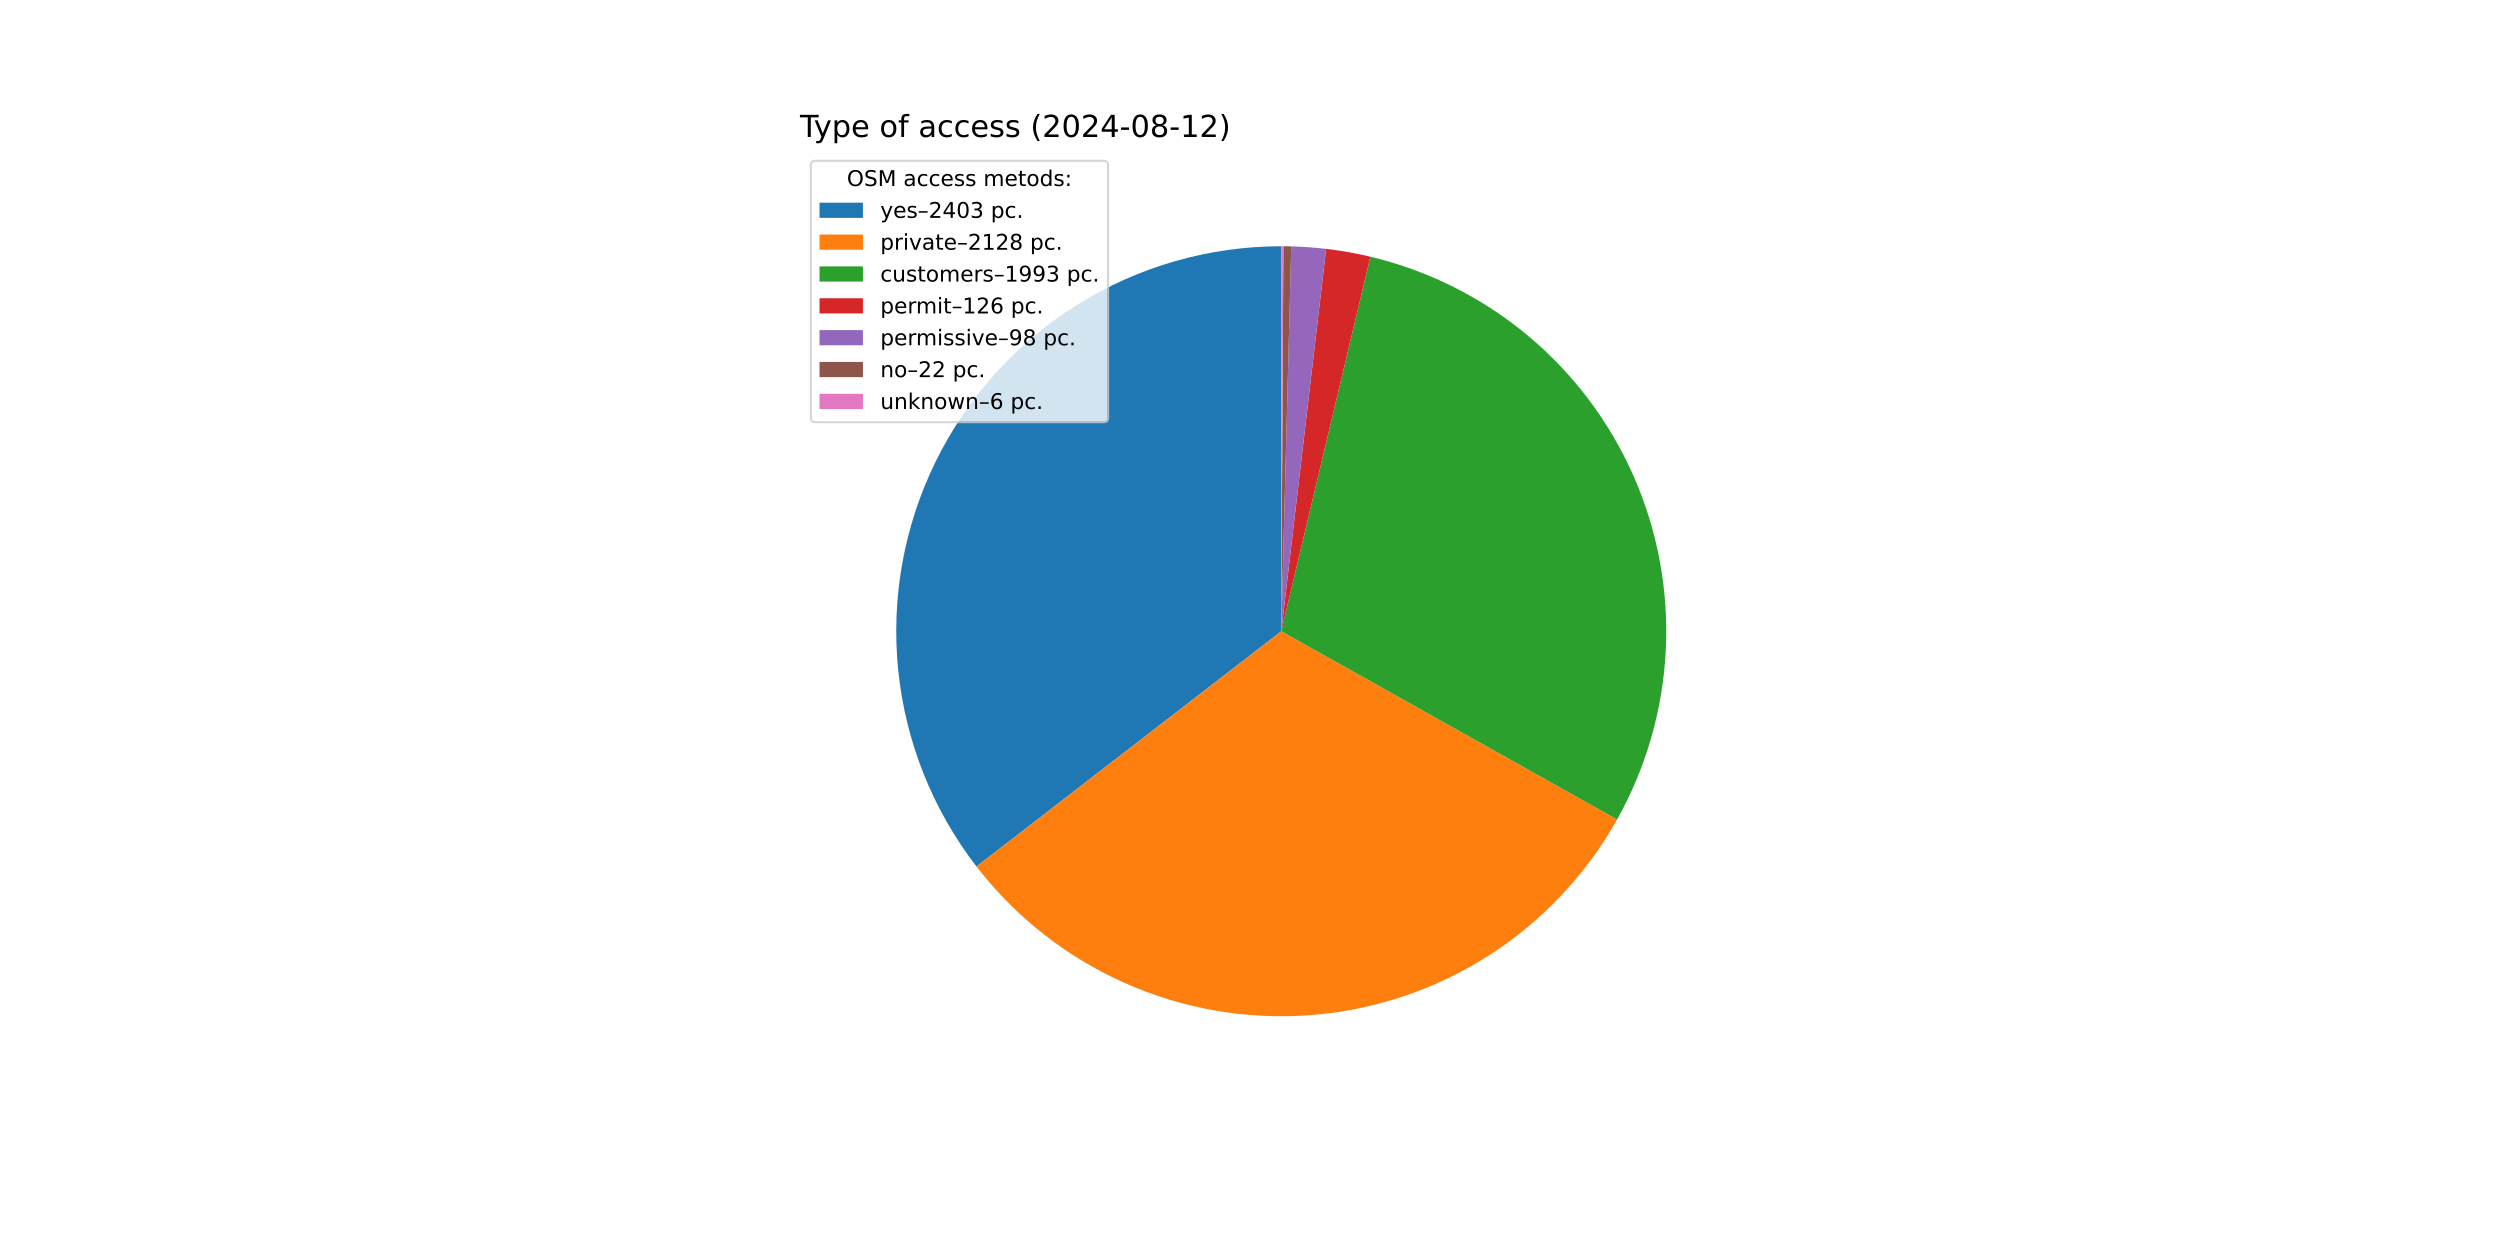
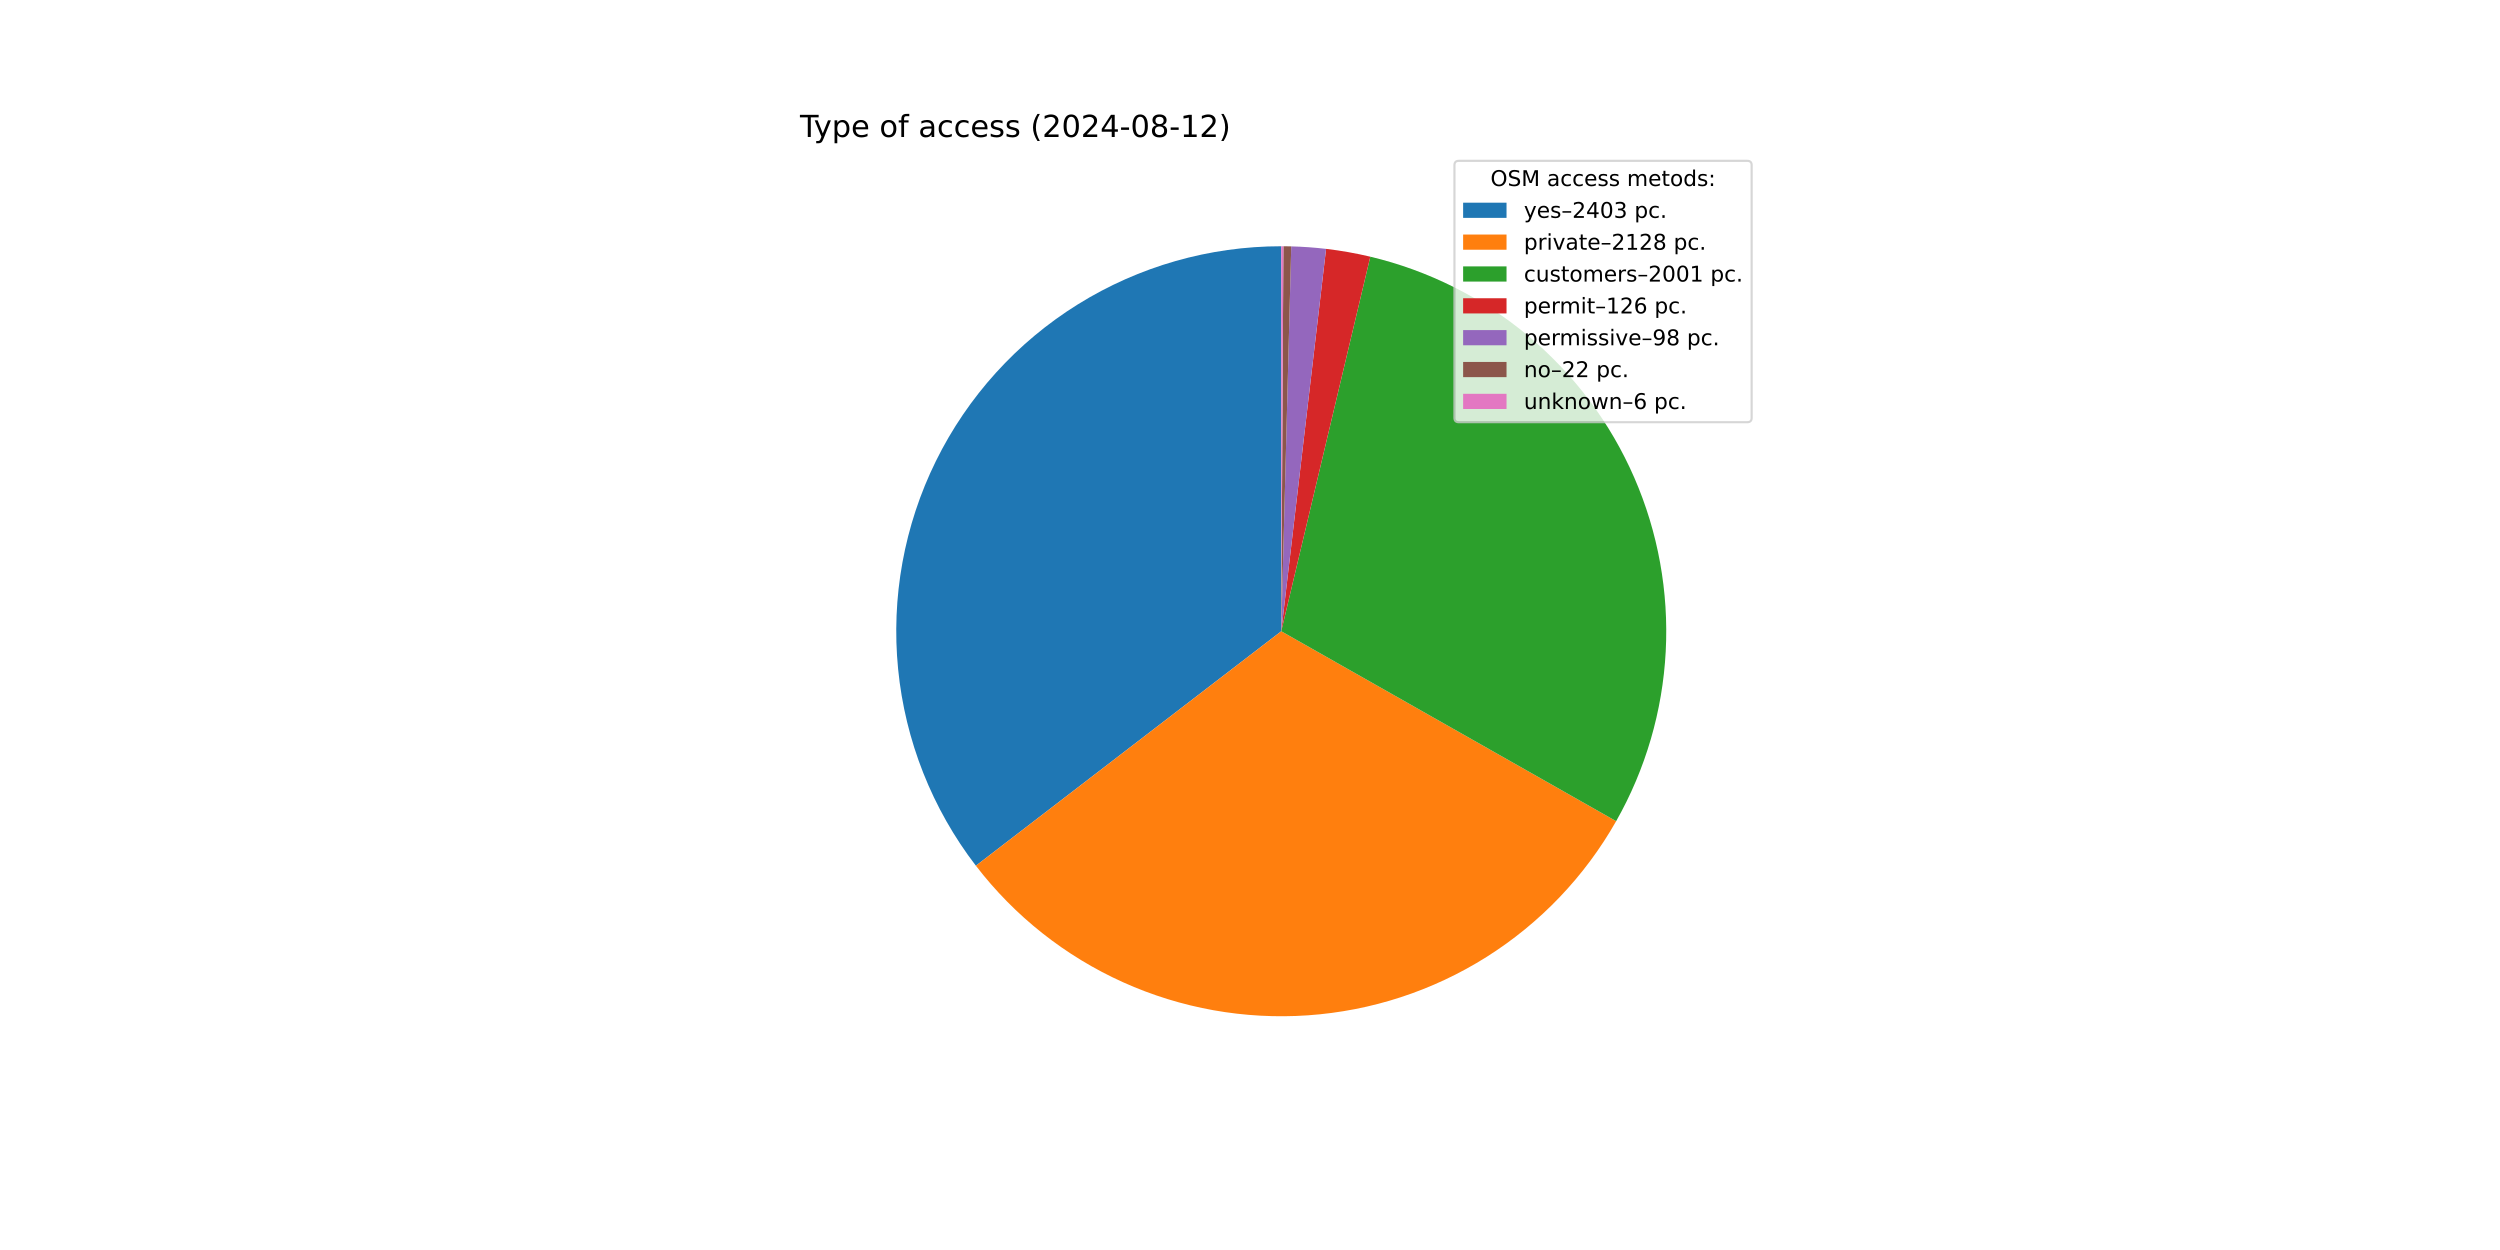
<svg xmlns="http://www.w3.org/2000/svg" xmlns:xlink="http://www.w3.org/1999/xlink" width="1152pt" height="576pt" viewBox="0 0 1152 576" version="1.1">
  <defs>
    <style type="text/css">*{stroke-linejoin: round; stroke-linecap: butt}</style>
  </defs>
  <g id="figure_1">
    <g id="patch_1">
      <path d="M 0 576  L 1152 576  L 1152 0  L 0 0  z " style="fill: #ffffff" />
    </g>
    <g id="axes_1">
      <g id="patch_2">
-         <path d="M 590.4 113.472  C 557.246 113.472 524.747 122.766 496.606 140.294  C 468.465 157.822 445.792 182.892 431.173 212.648  C 416.553 242.404 410.563 275.671 413.885 308.658  C 417.207 341.645 429.711 373.049 449.971 399.292  L 590.4 290.88  z " style="fill: #1f77b4" />
+         <path d="M 590.4 113.472  C 557.286 113.472 524.824 122.743 496.705 140.232  C 468.586 157.721 445.917 182.738 431.275 212.439  C 416.634 242.14 410.597 275.356 413.85 308.31  C 417.104 341.264 429.519 372.658 449.686 398.923  L 590.4 290.88  z " style="fill: #1f77b4" />
      </g>
      <g id="patch_3">
-         <path d="M 449.971 399.292  C 467.887 422.5 491.281 440.909 518.051 452.865  C 544.822 464.822 574.144 469.958 603.384 467.812  C 632.625 465.666 660.883 456.305 685.621 440.568  C 710.359 424.831 730.815 403.205 745.152 377.63  L 590.4 290.88  z " style="fill: #ff7f0e" />
+         <path d="M 449.686 398.923  C 467.521 422.15 490.832 440.604 517.532 452.632  C 544.232 464.661 573.5 469.893 602.713 467.86  C 631.927 465.828 660.188 456.593 684.966 440.983  C 709.743 425.373 730.274 403.869 744.72 378.396  L 590.4 290.88  z " style="fill: #ff7f0e" />
      </g>
      <g id="patch_4">
-         <path d="M 745.152 377.63  C 758.571 353.692 766.254 326.964 767.596 299.554  C 768.938 272.144 763.901 244.794 752.885 219.66  C 741.868 194.526 725.168 172.287 704.103 154.699  C 683.037 137.111 658.176 124.648 631.479 118.293  L 590.4 290.88  z " style="fill: #2ca02c" />
+         <path d="M 744.72 378.396  C 758.296 354.456 766.117 327.683 767.563 300.2  C 769.009 272.717 764.04 245.272 753.051 220.04  C 742.062 194.808 725.35 172.477 704.243 154.816  C 683.136 137.156 658.206 124.647 631.432 118.282  L 590.4 290.88  z " style="fill: #2ca02c" />
      </g>
      <g id="patch_5">
-         <path d="M 631.479 118.293  C 628.118 117.493 624.734 116.792 621.332 116.189  C 617.931 115.587 614.512 115.084 611.08 114.681  L 590.4 290.88  z " style="fill: #d62728" />
+         <path d="M 631.432 118.282  C 628.074 117.484 624.695 116.784 621.296 116.183  C 617.898 115.582 614.484 115.08 611.056 114.679  L 590.4 290.88  z " style="fill: #d62728" />
      </g>
      <g id="patch_6">
-         <path d="M 611.08 114.681  C 608.412 114.368 605.736 114.116 603.056 113.924  C 600.376 113.732 597.692 113.602 595.005 113.532  L 590.4 290.88  z " style="fill: #9467bd" />
+         <path d="M 611.056 114.679  C 608.391 114.366 605.718 114.114 603.041 113.923  C 600.364 113.732 597.683 113.601 595 113.532  L 590.4 290.88  z " style="fill: #9467bd" />
      </g>
      <g id="patch_7">
-         <path d="M 595.005 113.532  C 594.402 113.516 593.799 113.504 593.196 113.494  C 592.593 113.485 591.99 113.478 591.387 113.475  L 590.4 290.88  z " style="fill: #8c564b" />
+         <path d="M 595 113.532  C 594.398 113.516 593.795 113.503 593.193 113.494  C 592.591 113.484 591.988 113.478 591.386 113.475  L 590.4 290.88  z " style="fill: #8c564b" />
      </g>
      <g id="patch_8">
-         <path d="M 591.387 113.475  C 591.222 113.474 591.058 113.473 590.893 113.473  C 590.729 113.472 590.564 113.472 590.4 113.472  L 590.4 290.88  z " style="fill: #e377c2" />
+         <path d="M 591.386 113.475  C 591.221 113.474 591.057 113.473 590.893 113.473  C 590.728 113.472 590.564 113.472 590.4 113.472  L 590.4 290.88  z " style="fill: #e377c2" />
      </g>
      <g id="matplotlib.axis_1" />
      <g id="matplotlib.axis_2" />
      <g id="text_1">
        <g transform="translate(368.64 63.12) scale(0.14 -0.14)">
          <defs>
            <path id="DejaVuSans-54" d="M -19 4666  L 3928 4666  L 3928 4134  L 2272 4134  L 2272 0  L 1638 0  L 1638 4134  L -19 4134  L -19 4666  z " transform="scale(0.015625)" />
            <path id="DejaVuSans-79" d="M 2059 -325  Q 1816 -950 1584 -1140  Q 1353 -1331 966 -1331  L 506 -1331  L 506 -850  L 844 -850  Q 1081 -850 1212 -737  Q 1344 -625 1503 -206  L 1606 56  L 191 3500  L 800 3500  L 1894 763  L 2988 3500  L 3597 3500  L 2059 -325  z " transform="scale(0.015625)" />
            <path id="DejaVuSans-70" d="M 1159 525  L 1159 -1331  L 581 -1331  L 581 3500  L 1159 3500  L 1159 2969  Q 1341 3281 1617 3432  Q 1894 3584 2278 3584  Q 2916 3584 3314 3078  Q 3713 2572 3713 1747  Q 3713 922 3314 415  Q 2916 -91 2278 -91  Q 1894 -91 1617 61  Q 1341 213 1159 525  z M 3116 1747  Q 3116 2381 2855 2742  Q 2594 3103 2138 3103  Q 1681 3103 1420 2742  Q 1159 2381 1159 1747  Q 1159 1113 1420 752  Q 1681 391 2138 391  Q 2594 391 2855 752  Q 3116 1113 3116 1747  z " transform="scale(0.015625)" />
            <path id="DejaVuSans-65" d="M 3597 1894  L 3597 1613  L 953 1613  Q 991 1019 1311 708  Q 1631 397 2203 397  Q 2534 397 2845 478  Q 3156 559 3463 722  L 3463 178  Q 3153 47 2828 -22  Q 2503 -91 2169 -91  Q 1331 -91 842 396  Q 353 884 353 1716  Q 353 2575 817 3079  Q 1281 3584 2069 3584  Q 2775 3584 3186 3129  Q 3597 2675 3597 1894  z M 3022 2063  Q 3016 2534 2758 2815  Q 2500 3097 2075 3097  Q 1594 3097 1305 2825  Q 1016 2553 972 2059  L 3022 2063  z " transform="scale(0.015625)" />
            <path id="DejaVuSans-20" transform="scale(0.015625)" />
            <path id="DejaVuSans-6f" d="M 1959 3097  Q 1497 3097 1228 2736  Q 959 2375 959 1747  Q 959 1119 1226 758  Q 1494 397 1959 397  Q 2419 397 2687 759  Q 2956 1122 2956 1747  Q 2956 2369 2687 2733  Q 2419 3097 1959 3097  z M 1959 3584  Q 2709 3584 3137 3096  Q 3566 2609 3566 1747  Q 3566 888 3137 398  Q 2709 -91 1959 -91  Q 1206 -91 779 398  Q 353 888 353 1747  Q 353 2609 779 3096  Q 1206 3584 1959 3584  z " transform="scale(0.015625)" />
            <path id="DejaVuSans-66" d="M 2375 4863  L 2375 4384  L 1825 4384  Q 1516 4384 1395 4259  Q 1275 4134 1275 3809  L 1275 3500  L 2222 3500  L 2222 3053  L 1275 3053  L 1275 0  L 697 0  L 697 3053  L 147 3053  L 147 3500  L 697 3500  L 697 3744  Q 697 4328 969 4595  Q 1241 4863 1831 4863  L 2375 4863  z " transform="scale(0.015625)" />
            <path id="DejaVuSans-61" d="M 2194 1759  Q 1497 1759 1228 1600  Q 959 1441 959 1056  Q 959 750 1161 570  Q 1363 391 1709 391  Q 2188 391 2477 730  Q 2766 1069 2766 1631  L 2766 1759  L 2194 1759  z M 3341 1997  L 3341 0  L 2766 0  L 2766 531  Q 2569 213 2275 61  Q 1981 -91 1556 -91  Q 1019 -91 701 211  Q 384 513 384 1019  Q 384 1609 779 1909  Q 1175 2209 1959 2209  L 2766 2209  L 2766 2266  Q 2766 2663 2505 2880  Q 2244 3097 1772 3097  Q 1472 3097 1187 3025  Q 903 2953 641 2809  L 641 3341  Q 956 3463 1253 3523  Q 1550 3584 1831 3584  Q 2591 3584 2966 3190  Q 3341 2797 3341 1997  z " transform="scale(0.015625)" />
            <path id="DejaVuSans-63" d="M 3122 3366  L 3122 2828  Q 2878 2963 2633 3030  Q 2388 3097 2138 3097  Q 1578 3097 1268 2742  Q 959 2388 959 1747  Q 959 1106 1268 751  Q 1578 397 2138 397  Q 2388 397 2633 464  Q 2878 531 3122 666  L 3122 134  Q 2881 22 2623 -34  Q 2366 -91 2075 -91  Q 1284 -91 818 406  Q 353 903 353 1747  Q 353 2603 823 3093  Q 1294 3584 2113 3584  Q 2378 3584 2631 3529  Q 2884 3475 3122 3366  z " transform="scale(0.015625)" />
            <path id="DejaVuSans-73" d="M 2834 3397  L 2834 2853  Q 2591 2978 2328 3040  Q 2066 3103 1784 3103  Q 1356 3103 1142 2972  Q 928 2841 928 2578  Q 928 2378 1081 2264  Q 1234 2150 1697 2047  L 1894 2003  Q 2506 1872 2764 1633  Q 3022 1394 3022 966  Q 3022 478 2636 193  Q 2250 -91 1575 -91  Q 1294 -91 989 -36  Q 684 19 347 128  L 347 722  Q 666 556 975 473  Q 1284 391 1588 391  Q 1994 391 2212 530  Q 2431 669 2431 922  Q 2431 1156 2273 1281  Q 2116 1406 1581 1522  L 1381 1569  Q 847 1681 609 1914  Q 372 2147 372 2553  Q 372 3047 722 3315  Q 1072 3584 1716 3584  Q 2034 3584 2315 3537  Q 2597 3491 2834 3397  z " transform="scale(0.015625)" />
            <path id="DejaVuSans-28" d="M 1984 4856  Q 1566 4138 1362 3434  Q 1159 2731 1159 2009  Q 1159 1288 1364 580  Q 1569 -128 1984 -844  L 1484 -844  Q 1016 -109 783 600  Q 550 1309 550 2009  Q 550 2706 781 3412  Q 1013 4119 1484 4856  L 1984 4856  z " transform="scale(0.015625)" />
            <path id="DejaVuSans-32" d="M 1228 531  L 3431 531  L 3431 0  L 469 0  L 469 531  Q 828 903 1448 1529  Q 2069 2156 2228 2338  Q 2531 2678 2651 2914  Q 2772 3150 2772 3378  Q 2772 3750 2511 3984  Q 2250 4219 1831 4219  Q 1534 4219 1204 4116  Q 875 4013 500 3803  L 500 4441  Q 881 4594 1212 4672  Q 1544 4750 1819 4750  Q 2544 4750 2975 4387  Q 3406 4025 3406 3419  Q 3406 3131 3298 2873  Q 3191 2616 2906 2266  Q 2828 2175 2409 1742  Q 1991 1309 1228 531  z " transform="scale(0.015625)" />
            <path id="DejaVuSans-30" d="M 2034 4250  Q 1547 4250 1301 3770  Q 1056 3291 1056 2328  Q 1056 1369 1301 889  Q 1547 409 2034 409  Q 2525 409 2770 889  Q 3016 1369 3016 2328  Q 3016 3291 2770 3770  Q 2525 4250 2034 4250  z M 2034 4750  Q 2819 4750 3233 4129  Q 3647 3509 3647 2328  Q 3647 1150 3233 529  Q 2819 -91 2034 -91  Q 1250 -91 836 529  Q 422 1150 422 2328  Q 422 3509 836 4129  Q 1250 4750 2034 4750  z " transform="scale(0.015625)" />
            <path id="DejaVuSans-34" d="M 2419 4116  L 825 1625  L 2419 1625  L 2419 4116  z M 2253 4666  L 3047 4666  L 3047 1625  L 3713 1625  L 3713 1100  L 3047 1100  L 3047 0  L 2419 0  L 2419 1100  L 313 1100  L 313 1709  L 2253 4666  z " transform="scale(0.015625)" />
            <path id="DejaVuSans-2d" d="M 313 2009  L 1997 2009  L 1997 1497  L 313 1497  L 313 2009  z " transform="scale(0.015625)" />
            <path id="DejaVuSans-38" d="M 2034 2216  Q 1584 2216 1326 1975  Q 1069 1734 1069 1313  Q 1069 891 1326 650  Q 1584 409 2034 409  Q 2484 409 2743 651  Q 3003 894 3003 1313  Q 3003 1734 2745 1975  Q 2488 2216 2034 2216  z M 1403 2484  Q 997 2584 770 2862  Q 544 3141 544 3541  Q 544 4100 942 4425  Q 1341 4750 2034 4750  Q 2731 4750 3128 4425  Q 3525 4100 3525 3541  Q 3525 3141 3298 2862  Q 3072 2584 2669 2484  Q 3125 2378 3379 2068  Q 3634 1759 3634 1313  Q 3634 634 3220 271  Q 2806 -91 2034 -91  Q 1263 -91 848 271  Q 434 634 434 1313  Q 434 1759 690 2068  Q 947 2378 1403 2484  z M 1172 3481  Q 1172 3119 1398 2916  Q 1625 2713 2034 2713  Q 2441 2713 2670 2916  Q 2900 3119 2900 3481  Q 2900 3844 2670 4047  Q 2441 4250 2034 4250  Q 1625 4250 1398 4047  Q 1172 3844 1172 3481  z " transform="scale(0.015625)" />
            <path id="DejaVuSans-31" d="M 794 531  L 1825 531  L 1825 4091  L 703 3866  L 703 4441  L 1819 4666  L 2450 4666  L 2450 531  L 3481 531  L 3481 0  L 794 0  L 794 531  z " transform="scale(0.015625)" />
            <path id="DejaVuSans-29" d="M 513 4856  L 1013 4856  Q 1481 4119 1714 3412  Q 1947 2706 1947 2009  Q 1947 1309 1714 600  Q 1481 -109 1013 -844  L 513 -844  Q 928 -128 1133 580  Q 1338 1288 1338 2009  Q 1338 2731 1133 3434  Q 928 4138 513 4856  z " transform="scale(0.015625)" />
          </defs>
          <use xlink:href="#DejaVuSans-54" />
          <use xlink:href="#DejaVuSans-79" x="45.459" />
          <use xlink:href="#DejaVuSans-70" x="104.639" />
          <use xlink:href="#DejaVuSans-65" x="168.115" />
          <use xlink:href="#DejaVuSans-20" x="229.639" />
          <use xlink:href="#DejaVuSans-6f" x="261.426" />
          <use xlink:href="#DejaVuSans-66" x="322.607" />
          <use xlink:href="#DejaVuSans-20" x="357.812" />
          <use xlink:href="#DejaVuSans-61" x="389.6" />
          <use xlink:href="#DejaVuSans-63" x="450.879" />
          <use xlink:href="#DejaVuSans-63" x="505.859" />
          <use xlink:href="#DejaVuSans-65" x="560.84" />
          <use xlink:href="#DejaVuSans-73" x="622.363" />
          <use xlink:href="#DejaVuSans-73" x="674.463" />
          <use xlink:href="#DejaVuSans-20" x="726.562" />
          <use xlink:href="#DejaVuSans-28" x="758.35" />
          <use xlink:href="#DejaVuSans-32" x="797.363" />
          <use xlink:href="#DejaVuSans-30" x="860.986" />
          <use xlink:href="#DejaVuSans-32" x="924.609" />
          <use xlink:href="#DejaVuSans-34" x="988.232" />
          <use xlink:href="#DejaVuSans-2d" x="1051.855" />
          <use xlink:href="#DejaVuSans-30" x="1087.939" />
          <use xlink:href="#DejaVuSans-38" x="1151.562" />
          <use xlink:href="#DejaVuSans-2d" x="1215.186" />
          <use xlink:href="#DejaVuSans-31" x="1251.27" />
          <use xlink:href="#DejaVuSans-32" x="1314.893" />
          <use xlink:href="#DejaVuSans-29" x="1378.516" />
        </g>
      </g>
      <g id="legend_1">
        <g id="patch_9">
-           <path d="M 375.64 194.545  L 508.592 194.545  Q 510.592 194.545 510.592 192.545  L 510.592 76.12  Q 510.592 74.12 508.592 74.12  L 375.64 74.12  Q 373.64 74.12 373.64 76.12  L 373.64 192.545  Q 373.64 194.545 375.64 194.545  z " style="fill: #ffffff; opacity: 0.8; stroke: #cccccc; stroke-linejoin: miter" />
+           <path d="M 672.208 194.545  L 805.16 194.545  Q 807.16 194.545 807.16 192.545  L 807.16 76.12  Q 807.16 74.12 805.16 74.12  L 672.208 74.12  Q 670.208 74.12 670.208 76.12  L 670.208 192.545  Q 670.208 194.545 672.208 194.545  z " style="fill: #ffffff; opacity: 0.8; stroke: #cccccc; stroke-linejoin: miter" />
        </g>
        <g id="text_2">
-           <g transform="translate(390.2353 85.71844) scale(0.1 -0.1)">
+           <g transform="translate(686.8038 85.71844) scale(0.1 -0.1)">
            <defs>
              <path id="DejaVuSans-4f" d="M 2522 4238  Q 1834 4238 1429 3725  Q 1025 3213 1025 2328  Q 1025 1447 1429 934  Q 1834 422 2522 422  Q 3209 422 3611 934  Q 4013 1447 4013 2328  Q 4013 3213 3611 3725  Q 3209 4238 2522 4238  z M 2522 4750  Q 3503 4750 4090 4092  Q 4678 3434 4678 2328  Q 4678 1225 4090 567  Q 3503 -91 2522 -91  Q 1538 -91 948 565  Q 359 1222 359 2328  Q 359 3434 948 4092  Q 1538 4750 2522 4750  z " transform="scale(0.015625)" />
              <path id="DejaVuSans-53" d="M 3425 4513  L 3425 3897  Q 3066 4069 2747 4153  Q 2428 4238 2131 4238  Q 1616 4238 1336 4038  Q 1056 3838 1056 3469  Q 1056 3159 1242 3001  Q 1428 2844 1947 2747  L 2328 2669  Q 3034 2534 3370 2195  Q 3706 1856 3706 1288  Q 3706 609 3251 259  Q 2797 -91 1919 -91  Q 1588 -91 1214 -16  Q 841 59 441 206  L 441 856  Q 825 641 1194 531  Q 1563 422 1919 422  Q 2459 422 2753 634  Q 3047 847 3047 1241  Q 3047 1584 2836 1778  Q 2625 1972 2144 2069  L 1759 2144  Q 1053 2284 737 2584  Q 422 2884 422 3419  Q 422 4038 858 4394  Q 1294 4750 2059 4750  Q 2388 4750 2728 4690  Q 3069 4631 3425 4513  z " transform="scale(0.015625)" />
              <path id="DejaVuSans-4d" d="M 628 4666  L 1569 4666  L 2759 1491  L 3956 4666  L 4897 4666  L 4897 0  L 4281 0  L 4281 4097  L 3078 897  L 2444 897  L 1241 4097  L 1241 0  L 628 0  L 628 4666  z " transform="scale(0.015625)" />
              <path id="DejaVuSans-6d" d="M 3328 2828  Q 3544 3216 3844 3400  Q 4144 3584 4550 3584  Q 5097 3584 5394 3201  Q 5691 2819 5691 2113  L 5691 0  L 5113 0  L 5113 2094  Q 5113 2597 4934 2840  Q 4756 3084 4391 3084  Q 3944 3084 3684 2787  Q 3425 2491 3425 1978  L 3425 0  L 2847 0  L 2847 2094  Q 2847 2600 2669 2842  Q 2491 3084 2119 3084  Q 1678 3084 1418 2786  Q 1159 2488 1159 1978  L 1159 0  L 581 0  L 581 3500  L 1159 3500  L 1159 2956  Q 1356 3278 1631 3431  Q 1906 3584 2284 3584  Q 2666 3584 2933 3390  Q 3200 3197 3328 2828  z " transform="scale(0.015625)" />
              <path id="DejaVuSans-74" d="M 1172 4494  L 1172 3500  L 2356 3500  L 2356 3053  L 1172 3053  L 1172 1153  Q 1172 725 1289 603  Q 1406 481 1766 481  L 2356 481  L 2356 0  L 1766 0  Q 1100 0 847 248  Q 594 497 594 1153  L 594 3053  L 172 3053  L 172 3500  L 594 3500  L 594 4494  L 1172 4494  z " transform="scale(0.015625)" />
              <path id="DejaVuSans-64" d="M 2906 2969  L 2906 4863  L 3481 4863  L 3481 0  L 2906 0  L 2906 525  Q 2725 213 2448 61  Q 2172 -91 1784 -91  Q 1150 -91 751 415  Q 353 922 353 1747  Q 353 2572 751 3078  Q 1150 3584 1784 3584  Q 2172 3584 2448 3432  Q 2725 3281 2906 2969  z M 947 1747  Q 947 1113 1208 752  Q 1469 391 1925 391  Q 2381 391 2643 752  Q 2906 1113 2906 1747  Q 2906 2381 2643 2742  Q 2381 3103 1925 3103  Q 1469 3103 1208 2742  Q 947 2381 947 1747  z " transform="scale(0.015625)" />
              <path id="DejaVuSans-3a" d="M 750 794  L 1409 794  L 1409 0  L 750 0  L 750 794  z M 750 3309  L 1409 3309  L 1409 2516  L 750 2516  L 750 3309  z " transform="scale(0.015625)" />
            </defs>
            <use xlink:href="#DejaVuSans-4f" />
            <use xlink:href="#DejaVuSans-53" x="78.711" />
            <use xlink:href="#DejaVuSans-4d" x="142.188" />
            <use xlink:href="#DejaVuSans-20" x="228.467" />
            <use xlink:href="#DejaVuSans-61" x="260.254" />
            <use xlink:href="#DejaVuSans-63" x="321.533" />
            <use xlink:href="#DejaVuSans-63" x="376.514" />
            <use xlink:href="#DejaVuSans-65" x="431.494" />
            <use xlink:href="#DejaVuSans-73" x="493.018" />
            <use xlink:href="#DejaVuSans-73" x="545.117" />
            <use xlink:href="#DejaVuSans-20" x="597.217" />
            <use xlink:href="#DejaVuSans-6d" x="629.004" />
            <use xlink:href="#DejaVuSans-65" x="726.416" />
            <use xlink:href="#DejaVuSans-74" x="787.939" />
            <use xlink:href="#DejaVuSans-6f" x="827.148" />
            <use xlink:href="#DejaVuSans-64" x="888.33" />
            <use xlink:href="#DejaVuSans-73" x="951.807" />
            <use xlink:href="#DejaVuSans-3a" x="1003.906" />
          </g>
        </g>
        <g id="patch_10">
-           <path d="M 377.64 100.397  L 397.64 100.397  L 397.64 93.397  L 377.64 93.397  z " style="fill: #1f77b4" />
+           <path d="M 674.208 100.397  L 694.208 100.397  L 694.208 93.397  L 674.208 93.397  z " style="fill: #1f77b4" />
        </g>
        <g id="text_3">
-           <g transform="translate(405.64 100.3966) scale(0.1 -0.1)">
+           <g transform="translate(702.2084 100.3966) scale(0.1 -0.1)">
            <defs>
              <path id="DejaVuSans-2013" d="M 313 1978  L 2888 1978  L 2888 1528  L 313 1528  L 313 1978  z " transform="scale(0.015625)" />
              <path id="DejaVuSans-33" d="M 2597 2516  Q 3050 2419 3304 2112  Q 3559 1806 3559 1356  Q 3559 666 3084 287  Q 2609 -91 1734 -91  Q 1441 -91 1130 -33  Q 819 25 488 141  L 488 750  Q 750 597 1062 519  Q 1375 441 1716 441  Q 2309 441 2620 675  Q 2931 909 2931 1356  Q 2931 1769 2642 2001  Q 2353 2234 1838 2234  L 1294 2234  L 1294 2753  L 1863 2753  Q 2328 2753 2575 2939  Q 2822 3125 2822 3475  Q 2822 3834 2567 4026  Q 2313 4219 1838 4219  Q 1578 4219 1281 4162  Q 984 4106 628 3988  L 628 4550  Q 988 4650 1302 4700  Q 1616 4750 1894 4750  Q 2613 4750 3031 4423  Q 3450 4097 3450 3541  Q 3450 3153 3228 2886  Q 3006 2619 2597 2516  z " transform="scale(0.015625)" />
              <path id="DejaVuSans-2e" d="M 684 794  L 1344 794  L 1344 0  L 684 0  L 684 794  z " transform="scale(0.015625)" />
            </defs>
            <use xlink:href="#DejaVuSans-79" />
            <use xlink:href="#DejaVuSans-65" x="59.18" />
            <use xlink:href="#DejaVuSans-73" x="120.703" />
            <use xlink:href="#DejaVuSans-2013" x="172.803" />
            <use xlink:href="#DejaVuSans-32" x="222.803" />
            <use xlink:href="#DejaVuSans-34" x="286.426" />
            <use xlink:href="#DejaVuSans-30" x="350.049" />
            <use xlink:href="#DejaVuSans-33" x="413.672" />
            <use xlink:href="#DejaVuSans-20" x="477.295" />
            <use xlink:href="#DejaVuSans-70" x="509.082" />
            <use xlink:href="#DejaVuSans-63" x="572.559" />
            <use xlink:href="#DejaVuSans-2e" x="627.539" />
          </g>
        </g>
        <g id="patch_11">
-           <path d="M 377.64 115.075  L 397.64 115.075  L 397.64 108.075  L 377.64 108.075  z " style="fill: #ff7f0e" />
+           <path d="M 674.208 115.075  L 694.208 115.075  L 694.208 108.075  L 674.208 108.075  z " style="fill: #ff7f0e" />
        </g>
        <g id="text_4">
-           <g transform="translate(405.64 115.0747) scale(0.1 -0.1)">
+           <g transform="translate(702.2084 115.0747) scale(0.1 -0.1)">
            <defs>
              <path id="DejaVuSans-72" d="M 2631 2963  Q 2534 3019 2420 3045  Q 2306 3072 2169 3072  Q 1681 3072 1420 2755  Q 1159 2438 1159 1844  L 1159 0  L 581 0  L 581 3500  L 1159 3500  L 1159 2956  Q 1341 3275 1631 3429  Q 1922 3584 2338 3584  Q 2397 3584 2469 3576  Q 2541 3569 2628 3553  L 2631 2963  z " transform="scale(0.015625)" />
              <path id="DejaVuSans-69" d="M 603 3500  L 1178 3500  L 1178 0  L 603 0  L 603 3500  z M 603 4863  L 1178 4863  L 1178 4134  L 603 4134  L 603 4863  z " transform="scale(0.015625)" />
              <path id="DejaVuSans-76" d="M 191 3500  L 800 3500  L 1894 563  L 2988 3500  L 3597 3500  L 2284 0  L 1503 0  L 191 3500  z " transform="scale(0.015625)" />
            </defs>
            <use xlink:href="#DejaVuSans-70" />
            <use xlink:href="#DejaVuSans-72" x="63.477" />
            <use xlink:href="#DejaVuSans-69" x="104.59" />
            <use xlink:href="#DejaVuSans-76" x="132.373" />
            <use xlink:href="#DejaVuSans-61" x="191.553" />
            <use xlink:href="#DejaVuSans-74" x="252.832" />
            <use xlink:href="#DejaVuSans-65" x="292.041" />
            <use xlink:href="#DejaVuSans-2013" x="353.564" />
            <use xlink:href="#DejaVuSans-32" x="403.564" />
            <use xlink:href="#DejaVuSans-31" x="467.188" />
            <use xlink:href="#DejaVuSans-32" x="530.811" />
            <use xlink:href="#DejaVuSans-38" x="594.434" />
            <use xlink:href="#DejaVuSans-20" x="658.057" />
            <use xlink:href="#DejaVuSans-70" x="689.844" />
            <use xlink:href="#DejaVuSans-63" x="753.32" />
            <use xlink:href="#DejaVuSans-2e" x="808.301" />
          </g>
        </g>
        <g id="patch_12">
-           <path d="M 377.64 129.753  L 397.64 129.753  L 397.64 122.753  L 377.64 122.753  z " style="fill: #2ca02c" />
+           <path d="M 674.208 129.753  L 694.208 129.753  L 694.208 122.753  L 674.208 122.753  z " style="fill: #2ca02c" />
        </g>
        <g id="text_5">
-           <g transform="translate(405.64 129.7528) scale(0.1 -0.1)">
+           <g transform="translate(702.2084 129.7528) scale(0.1 -0.1)">
            <defs>
              <path id="DejaVuSans-75" d="M 544 1381  L 544 3500  L 1119 3500  L 1119 1403  Q 1119 906 1312 657  Q 1506 409 1894 409  Q 2359 409 2629 706  Q 2900 1003 2900 1516  L 2900 3500  L 3475 3500  L 3475 0  L 2900 0  L 2900 538  Q 2691 219 2414 64  Q 2138 -91 1772 -91  Q 1169 -91 856 284  Q 544 659 544 1381  z M 1991 3584  L 1991 3584  z " transform="scale(0.015625)" />
-               <path id="DejaVuSans-39" d="M 703 97  L 703 672  Q 941 559 1184 500  Q 1428 441 1663 441  Q 2288 441 2617 861  Q 2947 1281 2994 2138  Q 2813 1869 2534 1725  Q 2256 1581 1919 1581  Q 1219 1581 811 2004  Q 403 2428 403 3163  Q 403 3881 828 4315  Q 1253 4750 1959 4750  Q 2769 4750 3195 4129  Q 3622 3509 3622 2328  Q 3622 1225 3098 567  Q 2575 -91 1691 -91  Q 1453 -91 1209 -44  Q 966 3 703 97  z M 1959 2075  Q 2384 2075 2632 2365  Q 2881 2656 2881 3163  Q 2881 3666 2632 3958  Q 2384 4250 1959 4250  Q 1534 4250 1286 3958  Q 1038 3666 1038 3163  Q 1038 2656 1286 2365  Q 1534 2075 1959 2075  z " transform="scale(0.015625)" />
            </defs>
            <use xlink:href="#DejaVuSans-63" />
            <use xlink:href="#DejaVuSans-75" x="54.98" />
            <use xlink:href="#DejaVuSans-73" x="118.359" />
            <use xlink:href="#DejaVuSans-74" x="170.459" />
            <use xlink:href="#DejaVuSans-6f" x="209.668" />
            <use xlink:href="#DejaVuSans-6d" x="270.85" />
            <use xlink:href="#DejaVuSans-65" x="368.262" />
            <use xlink:href="#DejaVuSans-72" x="429.785" />
            <use xlink:href="#DejaVuSans-73" x="470.898" />
            <use xlink:href="#DejaVuSans-2013" x="522.998" />
-             <use xlink:href="#DejaVuSans-31" x="572.998" />
-             <use xlink:href="#DejaVuSans-39" x="636.621" />
-             <use xlink:href="#DejaVuSans-39" x="700.244" />
-             <use xlink:href="#DejaVuSans-33" x="763.867" />
+             <use xlink:href="#DejaVuSans-32" x="572.998" />
+             <use xlink:href="#DejaVuSans-30" x="636.621" />
+             <use xlink:href="#DejaVuSans-30" x="700.244" />
+             <use xlink:href="#DejaVuSans-31" x="763.867" />
            <use xlink:href="#DejaVuSans-20" x="827.49" />
            <use xlink:href="#DejaVuSans-70" x="859.277" />
            <use xlink:href="#DejaVuSans-63" x="922.754" />
            <use xlink:href="#DejaVuSans-2e" x="977.734" />
          </g>
        </g>
        <g id="patch_13">
-           <path d="M 377.64 144.431  L 397.64 144.431  L 397.64 137.431  L 377.64 137.431  z " style="fill: #d62728" />
+           <path d="M 674.208 144.431  L 694.208 144.431  L 694.208 137.431  L 674.208 137.431  z " style="fill: #d62728" />
        </g>
        <g id="text_6">
-           <g transform="translate(405.64 144.4309) scale(0.1 -0.1)">
+           <g transform="translate(702.2084 144.4309) scale(0.1 -0.1)">
            <defs>
              <path id="DejaVuSans-36" d="M 2113 2584  Q 1688 2584 1439 2293  Q 1191 2003 1191 1497  Q 1191 994 1439 701  Q 1688 409 2113 409  Q 2538 409 2786 701  Q 3034 994 3034 1497  Q 3034 2003 2786 2293  Q 2538 2584 2113 2584  z M 3366 4563  L 3366 3988  Q 3128 4100 2886 4159  Q 2644 4219 2406 4219  Q 1781 4219 1451 3797  Q 1122 3375 1075 2522  Q 1259 2794 1537 2939  Q 1816 3084 2150 3084  Q 2853 3084 3261 2657  Q 3669 2231 3669 1497  Q 3669 778 3244 343  Q 2819 -91 2113 -91  Q 1303 -91 875 529  Q 447 1150 447 2328  Q 447 3434 972 4092  Q 1497 4750 2381 4750  Q 2619 4750 2861 4703  Q 3103 4656 3366 4563  z " transform="scale(0.015625)" />
            </defs>
            <use xlink:href="#DejaVuSans-70" />
            <use xlink:href="#DejaVuSans-65" x="63.477" />
            <use xlink:href="#DejaVuSans-72" x="125" />
            <use xlink:href="#DejaVuSans-6d" x="164.363" />
            <use xlink:href="#DejaVuSans-69" x="261.775" />
            <use xlink:href="#DejaVuSans-74" x="289.559" />
            <use xlink:href="#DejaVuSans-2013" x="328.768" />
            <use xlink:href="#DejaVuSans-31" x="378.768" />
            <use xlink:href="#DejaVuSans-32" x="442.391" />
            <use xlink:href="#DejaVuSans-36" x="506.014" />
            <use xlink:href="#DejaVuSans-20" x="569.637" />
            <use xlink:href="#DejaVuSans-70" x="601.424" />
            <use xlink:href="#DejaVuSans-63" x="664.9" />
            <use xlink:href="#DejaVuSans-2e" x="719.881" />
          </g>
        </g>
        <g id="patch_14">
-           <path d="M 377.64 159.109  L 397.64 159.109  L 397.64 152.109  L 377.64 152.109  z " style="fill: #9467bd" />
+           <path d="M 674.208 159.109  L 694.208 159.109  L 694.208 152.109  L 674.208 152.109  z " style="fill: #9467bd" />
        </g>
        <g id="text_7">
-           <g transform="translate(405.64 159.1091) scale(0.1 -0.1)">
+           <g transform="translate(702.2084 159.1091) scale(0.1 -0.1)">
+             <defs>
+               <path id="DejaVuSans-39" d="M 703 97  L 703 672  Q 941 559 1184 500  Q 1428 441 1663 441  Q 2288 441 2617 861  Q 2947 1281 2994 2138  Q 2813 1869 2534 1725  Q 2256 1581 1919 1581  Q 1219 1581 811 2004  Q 403 2428 403 3163  Q 403 3881 828 4315  Q 1253 4750 1959 4750  Q 2769 4750 3195 4129  Q 3622 3509 3622 2328  Q 3622 1225 3098 567  Q 2575 -91 1691 -91  Q 1453 -91 1209 -44  Q 966 3 703 97  z M 1959 2075  Q 2384 2075 2632 2365  Q 2881 2656 2881 3163  Q 2881 3666 2632 3958  Q 2384 4250 1959 4250  Q 1534 4250 1286 3958  Q 1038 3666 1038 3163  Q 1038 2656 1286 2365  Q 1534 2075 1959 2075  z " transform="scale(0.015625)" />
+             </defs>
            <use xlink:href="#DejaVuSans-70" />
            <use xlink:href="#DejaVuSans-65" x="63.477" />
            <use xlink:href="#DejaVuSans-72" x="125" />
            <use xlink:href="#DejaVuSans-6d" x="164.363" />
            <use xlink:href="#DejaVuSans-69" x="261.775" />
            <use xlink:href="#DejaVuSans-73" x="289.559" />
            <use xlink:href="#DejaVuSans-73" x="341.658" />
            <use xlink:href="#DejaVuSans-69" x="393.758" />
            <use xlink:href="#DejaVuSans-76" x="421.541" />
            <use xlink:href="#DejaVuSans-65" x="480.721" />
            <use xlink:href="#DejaVuSans-2013" x="542.244" />
            <use xlink:href="#DejaVuSans-39" x="592.244" />
            <use xlink:href="#DejaVuSans-38" x="655.867" />
            <use xlink:href="#DejaVuSans-20" x="719.49" />
            <use xlink:href="#DejaVuSans-70" x="751.277" />
            <use xlink:href="#DejaVuSans-63" x="814.754" />
            <use xlink:href="#DejaVuSans-2e" x="869.734" />
          </g>
        </g>
        <g id="patch_15">
-           <path d="M 377.64 173.787  L 397.64 173.787  L 397.64 166.787  L 377.64 166.787  z " style="fill: #8c564b" />
+           <path d="M 674.208 173.787  L 694.208 173.787  L 694.208 166.787  L 674.208 166.787  z " style="fill: #8c564b" />
        </g>
        <g id="text_8">
-           <g transform="translate(405.64 173.7872) scale(0.1 -0.1)">
+           <g transform="translate(702.2084 173.7872) scale(0.1 -0.1)">
            <defs>
              <path id="DejaVuSans-6e" d="M 3513 2113  L 3513 0  L 2938 0  L 2938 2094  Q 2938 2591 2744 2837  Q 2550 3084 2163 3084  Q 1697 3084 1428 2787  Q 1159 2491 1159 1978  L 1159 0  L 581 0  L 581 3500  L 1159 3500  L 1159 2956  Q 1366 3272 1645 3428  Q 1925 3584 2291 3584  Q 2894 3584 3203 3211  Q 3513 2838 3513 2113  z " transform="scale(0.015625)" />
            </defs>
            <use xlink:href="#DejaVuSans-6e" />
            <use xlink:href="#DejaVuSans-6f" x="63.379" />
            <use xlink:href="#DejaVuSans-2013" x="124.561" />
            <use xlink:href="#DejaVuSans-32" x="174.561" />
            <use xlink:href="#DejaVuSans-32" x="238.184" />
            <use xlink:href="#DejaVuSans-20" x="301.807" />
            <use xlink:href="#DejaVuSans-70" x="333.594" />
            <use xlink:href="#DejaVuSans-63" x="397.07" />
            <use xlink:href="#DejaVuSans-2e" x="452.051" />
          </g>
        </g>
        <g id="patch_16">
-           <path d="M 377.64 188.465  L 397.64 188.465  L 397.64 181.465  L 377.64 181.465  z " style="fill: #e377c2" />
+           <path d="M 674.208 188.465  L 694.208 188.465  L 694.208 181.465  L 674.208 181.465  z " style="fill: #e377c2" />
        </g>
        <g id="text_9">
-           <g transform="translate(405.64 188.4653) scale(0.1 -0.1)">
+           <g transform="translate(702.2084 188.4653) scale(0.1 -0.1)">
            <defs>
              <path id="DejaVuSans-6b" d="M 581 4863  L 1159 4863  L 1159 1991  L 2875 3500  L 3609 3500  L 1753 1863  L 3688 0  L 2938 0  L 1159 1709  L 1159 0  L 581 0  L 581 4863  z " transform="scale(0.015625)" />
              <path id="DejaVuSans-77" d="M 269 3500  L 844 3500  L 1563 769  L 2278 3500  L 2956 3500  L 3675 769  L 4391 3500  L 4966 3500  L 4050 0  L 3372 0  L 2619 2869  L 1863 0  L 1184 0  L 269 3500  z " transform="scale(0.015625)" />
            </defs>
            <use xlink:href="#DejaVuSans-75" />
            <use xlink:href="#DejaVuSans-6e" x="63.379" />
            <use xlink:href="#DejaVuSans-6b" x="126.758" />
            <use xlink:href="#DejaVuSans-6e" x="184.668" />
            <use xlink:href="#DejaVuSans-6f" x="248.047" />
            <use xlink:href="#DejaVuSans-77" x="309.229" />
            <use xlink:href="#DejaVuSans-6e" x="391.016" />
            <use xlink:href="#DejaVuSans-2013" x="454.395" />
            <use xlink:href="#DejaVuSans-36" x="504.395" />
            <use xlink:href="#DejaVuSans-20" x="568.018" />
            <use xlink:href="#DejaVuSans-70" x="599.805" />
            <use xlink:href="#DejaVuSans-63" x="663.281" />
            <use xlink:href="#DejaVuSans-2e" x="718.262" />
          </g>
        </g>
      </g>
    </g>
  </g>
</svg>
